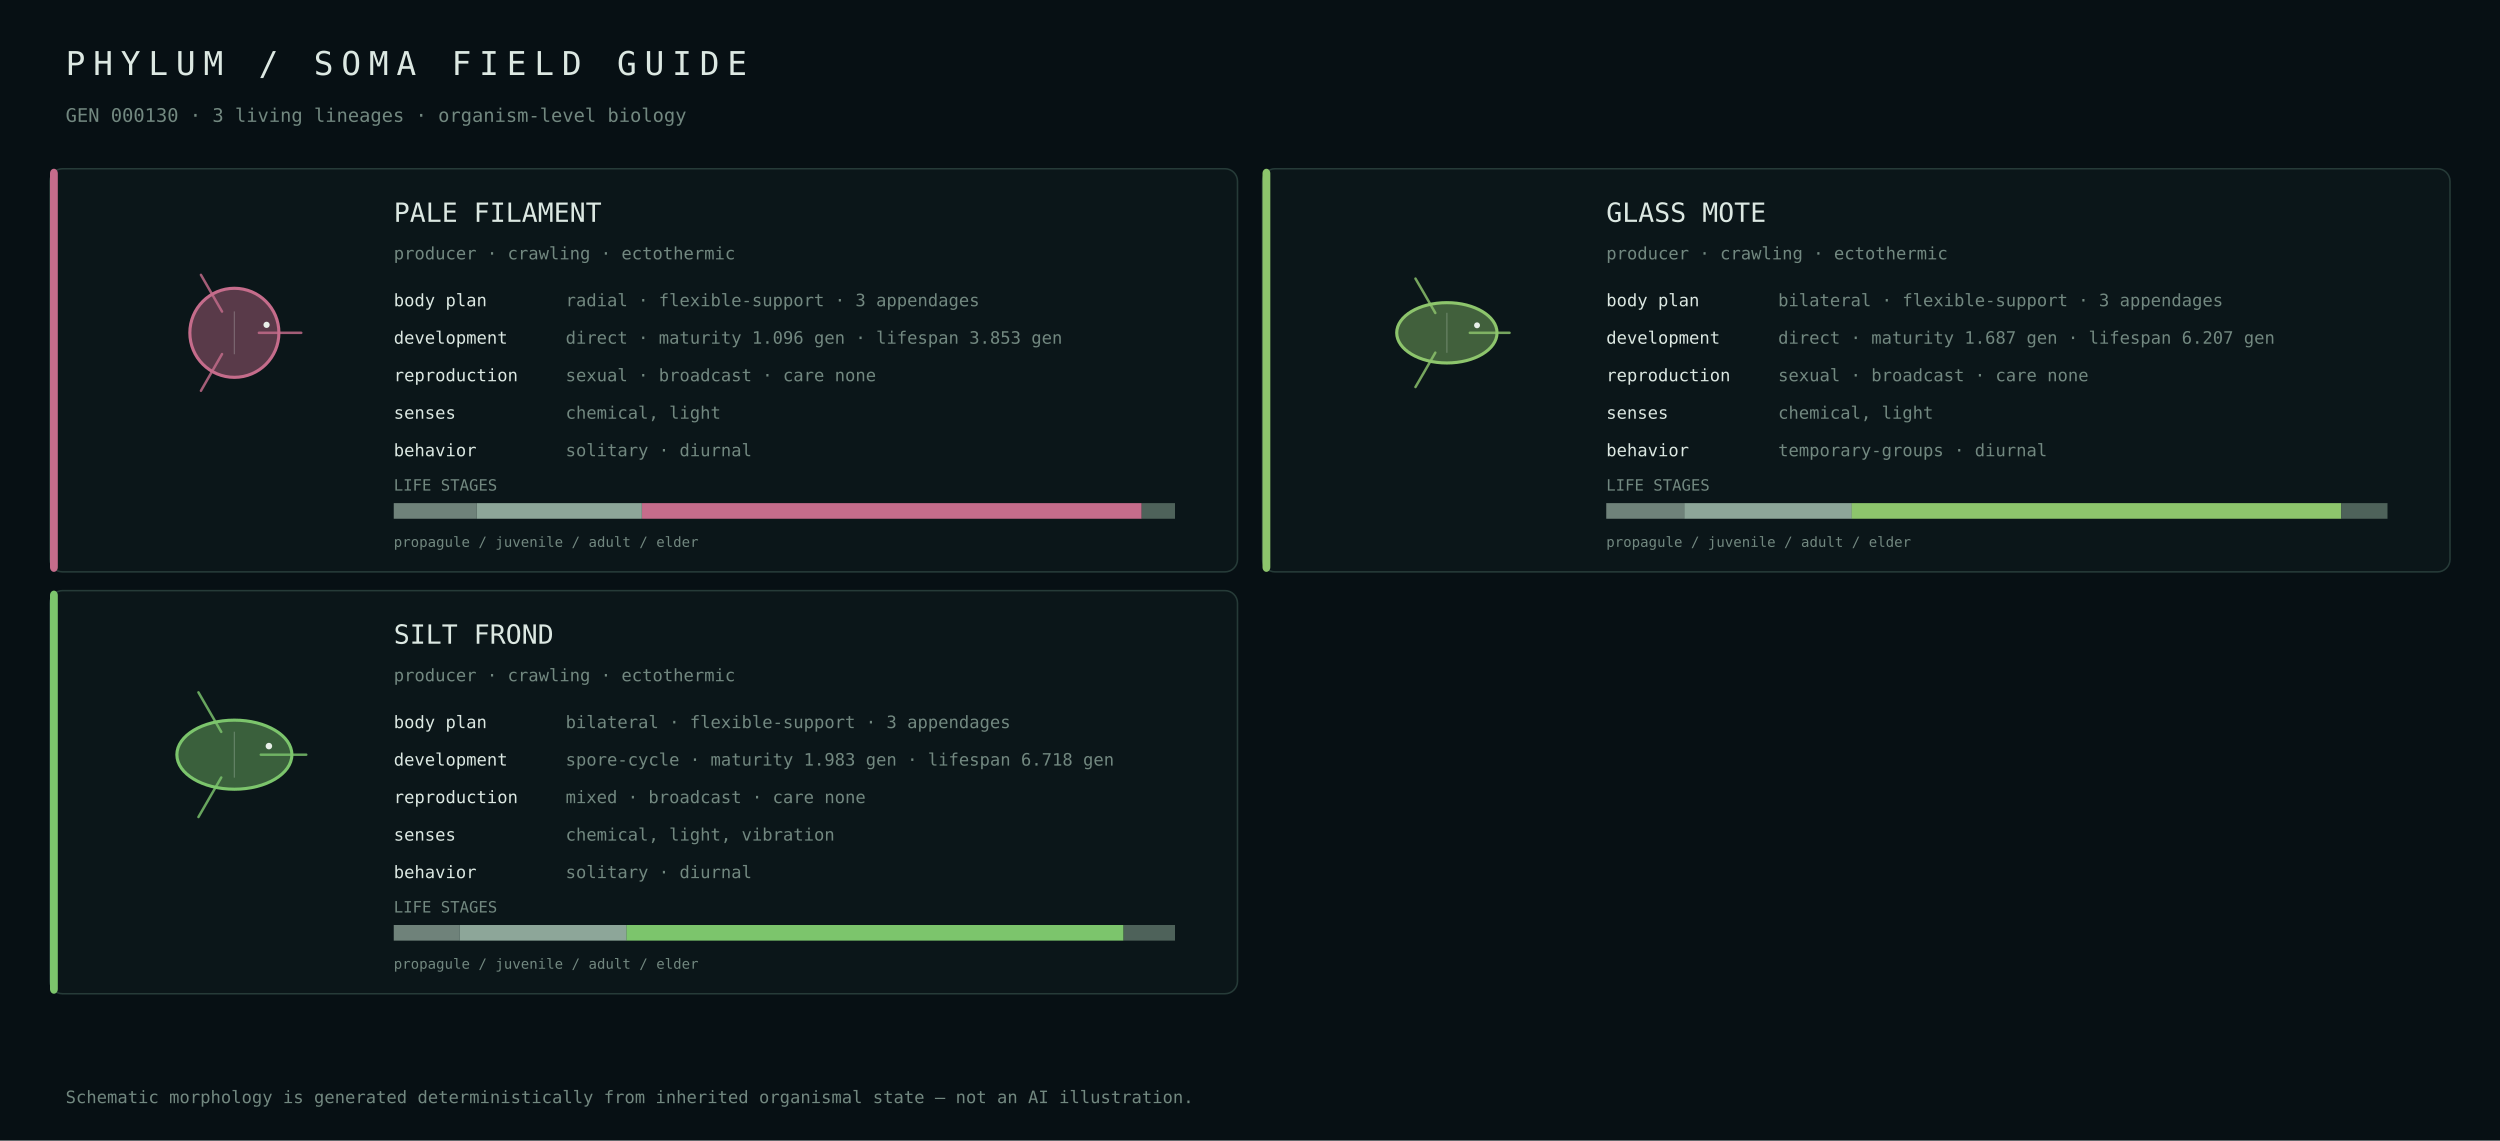
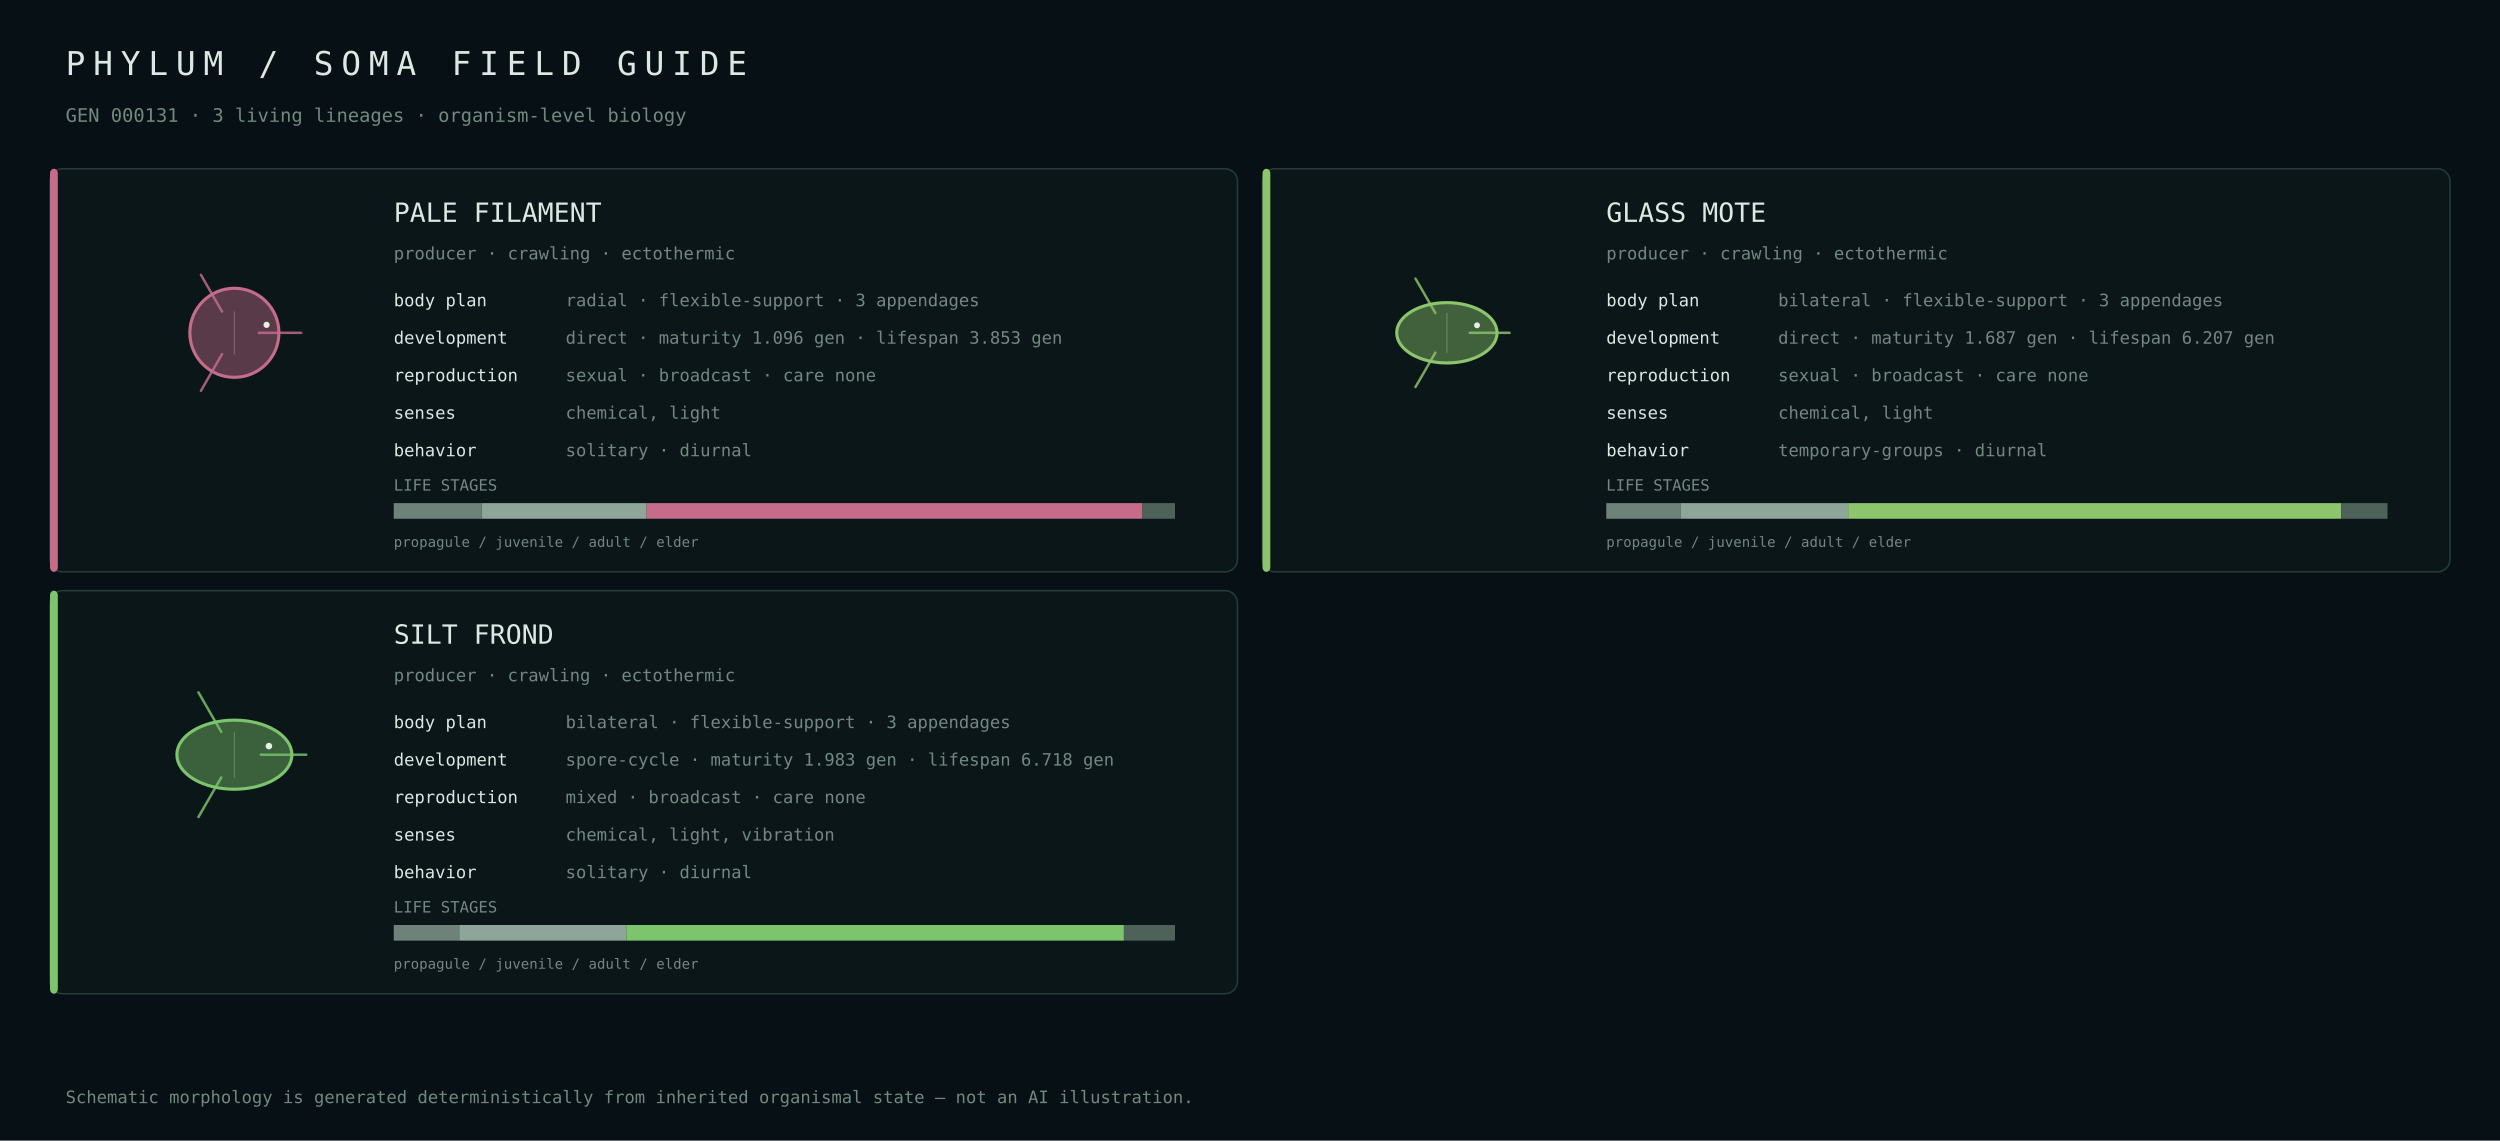
<svg xmlns="http://www.w3.org/2000/svg" width="1600" height="730" viewBox="0 0 1600 730">
  <rect width="100%" height="100%" fill="#071014" />
  <style>text{font-family:ui-monospace,SFMono-Regular,Menlo,Consolas,monospace;fill:#dce8e2}.muted{fill:#728880}</style>
  <text x="42" y="48" font-size="21" letter-spacing="5">PHYLUM / SOMA FIELD GUIDE</text>
-   <text x="42" y="78" font-size="12" class="muted">GEN 000130 · 3 living lineages · organism-level biology</text>
+   <text x="42" y="78" font-size="12" class="muted">GEN 000131 · 3 living lineages · organism-level biology</text>
  <rect x="32" y="108" width="760" height="258" rx="8" fill="#0b1619" stroke="#263b38" />
  <rect x="32" y="108" width="5" height="258" rx="3" fill="#c56c8b" />
  <g transform="translate(150.0,213.0)">
    <circle cx="0" cy="0" r="28.5" fill="#c56c8b" fill-opacity=".42" stroke="#c56c8b" stroke-width="2" />
    <path d="M15.7,0.0 Q33.4,0.0 42.8,0.0" fill="none" stroke="#c56c8b" stroke-width="1.6" stroke-linecap="round" opacity=".82" />
    <path d="M-7.9,13.6 Q-16.7,28.9 -21.4,37.1" fill="none" stroke="#c56c8b" stroke-width="1.6" stroke-linecap="round" opacity=".82" />
    <path d="M-7.9,-13.6 Q-16.7,-28.9 -21.4,-37.1" fill="none" stroke="#c56c8b" stroke-width="1.6" stroke-linecap="round" opacity=".82" />
    <line x1="0.0" y1="-13.7" x2="0.0" y2="13.7" stroke="#d9e4df" stroke-opacity=".25" stroke-width=".8" />
    <circle cx="20.6" cy="-5.1" r="2.0" fill="#e8efe9" />
  </g>
  <text x="252" y="142" font-size="17">PALE FILAMENT</text>
  <text x="252" y="166" font-size="11" class="muted">producer · crawling · ectothermic</text>
  <text x="252" y="196" font-size="11">body plan</text>
  <text x="362" y="196" font-size="11" class="muted">radial · flexible-support · 3 appendages</text>
  <text x="252" y="220" font-size="11">development</text>
  <text x="362" y="220" font-size="11" class="muted">direct · maturity 1.096 gen · lifespan 3.853 gen</text>
  <text x="252" y="244" font-size="11">reproduction</text>
  <text x="362" y="244" font-size="11" class="muted">sexual · broadcast · care none</text>
  <text x="252" y="268" font-size="11">senses</text>
  <text x="362" y="268" font-size="11" class="muted">chemical, light</text>
  <text x="252" y="292" font-size="11">behavior</text>
  <text x="362" y="292" font-size="11" class="muted">solitary · diurnal</text>
  <text x="252" y="314" font-size="10" class="muted">LIFE STAGES</text>
-   <rect x="252.0" y="322" width="53.1" height="10" fill="#6f827a" />
-   <rect x="305.1" y="322" width="105.7" height="10" fill="#8da699" />
-   <rect x="410.9" y="322" width="319.8" height="10" fill="#c56c8b" />
-   <rect x="730.7" y="322" width="21.3" height="10" fill="#4e625a" />
+   <rect x="252.0" y="322" width="56.2" height="10" fill="#6f827a" />
+   <rect x="308.2" y="322" width="105.7" height="10" fill="#8da699" />
+   <rect x="413.9" y="322" width="317.0" height="10" fill="#c56c8b" />
+   <rect x="730.9" y="322" width="21.1" height="10" fill="#4e625a" />
  <text x="252" y="350" font-size="9" class="muted">propagule / juvenile / adult / elder</text>
  <rect x="808" y="108" width="760" height="258" rx="8" fill="#0b1619" stroke="#263b38" />
  <rect x="808" y="108" width="5" height="258" rx="3" fill="#8dc56c" />
  <g transform="translate(926.0,213.0)">
    <ellipse cx="0" cy="0" rx="32.1" ry="19.3" fill="#8dc56c" fill-opacity=".42" stroke="#8dc56c" stroke-width="2" />
    <path d="M14.7,0.0 Q31.3,0.0 40.1,0.0" fill="none" stroke="#8dc56c" stroke-width="1.6" stroke-linecap="round" opacity=".82" />
    <path d="M-7.4,12.7 Q-15.6,27.1 -20.1,34.7" fill="none" stroke="#8dc56c" stroke-width="1.6" stroke-linecap="round" opacity=".82" />
    <path d="M-7.4,-12.7 Q-15.6,-27.1 -20.1,-34.7" fill="none" stroke="#8dc56c" stroke-width="1.6" stroke-linecap="round" opacity=".82" />
    <line x1="0.0" y1="-12.8" x2="0.0" y2="12.8" stroke="#d9e4df" stroke-opacity=".25" stroke-width=".8" />
    <circle cx="19.3" cy="-4.8" r="1.9" fill="#e8efe9" />
  </g>
  <text x="1028" y="142" font-size="17">GLASS MOTE</text>
  <text x="1028" y="166" font-size="11" class="muted">producer · crawling · ectothermic</text>
  <text x="1028" y="196" font-size="11">body plan</text>
  <text x="1138" y="196" font-size="11" class="muted">bilateral · flexible-support · 3 appendages</text>
  <text x="1028" y="220" font-size="11">development</text>
  <text x="1138" y="220" font-size="11" class="muted">direct · maturity 1.687 gen · lifespan 6.207 gen</text>
  <text x="1028" y="244" font-size="11">reproduction</text>
  <text x="1138" y="244" font-size="11" class="muted">sexual · broadcast · care none</text>
  <text x="1028" y="268" font-size="11">senses</text>
  <text x="1138" y="268" font-size="11" class="muted">chemical, light</text>
  <text x="1028" y="292" font-size="11">behavior</text>
  <text x="1138" y="292" font-size="11" class="muted">temporary-groups · diurnal</text>
  <text x="1028" y="314" font-size="10" class="muted">LIFE STAGES</text>
-   <rect x="1028.0" y="322" width="49.9" height="10" fill="#6f827a" />
-   <rect x="1077.9" y="322" width="107.3" height="10" fill="#8da699" />
-   <rect x="1185.1" y="322" width="313.4" height="10" fill="#8dc56c" />
+   <rect x="1028.0" y="322" width="47.5" height="10" fill="#6f827a" />
+   <rect x="1075.5" y="322" width="107.3" height="10" fill="#8da699" />
+   <rect x="1182.8" y="322" width="315.7" height="10" fill="#8dc56c" />
  <rect x="1498.5" y="322" width="29.5" height="10" fill="#4e625a" />
  <text x="1028" y="350" font-size="9" class="muted">propagule / juvenile / adult / elder</text>
  <rect x="32" y="378" width="760" height="258" rx="8" fill="#0b1619" stroke="#263b38" />
  <rect x="32" y="378" width="5" height="258" rx="3" fill="#7cc56c" />
  <g transform="translate(150.0,483.0)">
    <ellipse cx="0" cy="0" rx="36.8" ry="22.1" fill="#7cc56c" fill-opacity=".42" stroke="#7cc56c" stroke-width="2" />
    <path d="M16.9,0.0 Q35.9,0.0 46.0,0.0" fill="none" stroke="#7cc56c" stroke-width="1.6" stroke-linecap="round" opacity=".82" />
    <path d="M-8.4,14.6 Q-18.0,31.1 -23.0,39.9" fill="none" stroke="#7cc56c" stroke-width="1.6" stroke-linecap="round" opacity=".82" />
    <path d="M-8.4,-14.6 Q-18.0,-31.1 -23.0,-39.9" fill="none" stroke="#7cc56c" stroke-width="1.6" stroke-linecap="round" opacity=".82" />
    <line x1="0.0" y1="-14.7" x2="0.0" y2="14.7" stroke="#d9e4df" stroke-opacity=".25" stroke-width=".8" />
    <circle cx="22.1" cy="-5.5" r="2.1" fill="#e8efe9" />
  </g>
  <text x="252" y="412" font-size="17">SILT FROND</text>
  <text x="252" y="436" font-size="11" class="muted">producer · crawling · ectothermic</text>
  <text x="252" y="466" font-size="11">body plan</text>
  <text x="362" y="466" font-size="11" class="muted">bilateral · flexible-support · 3 appendages</text>
  <text x="252" y="490" font-size="11">development</text>
  <text x="362" y="490" font-size="11" class="muted">spore-cycle · maturity 1.983 gen · lifespan 6.718 gen</text>
  <text x="252" y="514" font-size="11">reproduction</text>
  <text x="362" y="514" font-size="11" class="muted">mixed · broadcast · care none</text>
  <text x="252" y="538" font-size="11">senses</text>
  <text x="362" y="538" font-size="11" class="muted">chemical, light, vibration</text>
  <text x="252" y="562" font-size="11">behavior</text>
  <text x="362" y="562" font-size="11" class="muted">solitary · diurnal</text>
  <text x="252" y="584" font-size="10" class="muted">LIFE STAGES</text>
-   <rect x="252.0" y="592" width="42.1" height="10" fill="#6f827a" />
-   <rect x="294.1" y="592" width="107.0" height="10" fill="#8da699" />
-   <rect x="401.0" y="592" width="318.1" height="10" fill="#7cc56c" />
-   <rect x="719.2" y="592" width="32.8" height="10" fill="#4e625a" />
+   <rect x="252.0" y="592" width="41.9" height="10" fill="#6f827a" />
+   <rect x="293.9" y="592" width="106.9" height="10" fill="#8da699" />
+   <rect x="400.8" y="592" width="318.5" height="10" fill="#7cc56c" />
+   <rect x="719.3" y="592" width="32.7" height="10" fill="#4e625a" />
  <text x="252" y="620" font-size="9" class="muted">propagule / juvenile / adult / elder</text>
  <text x="42" y="706" font-size="11" class="muted">Schematic morphology is generated deterministically from inherited organismal state — not an AI illustration.</text>
</svg>
